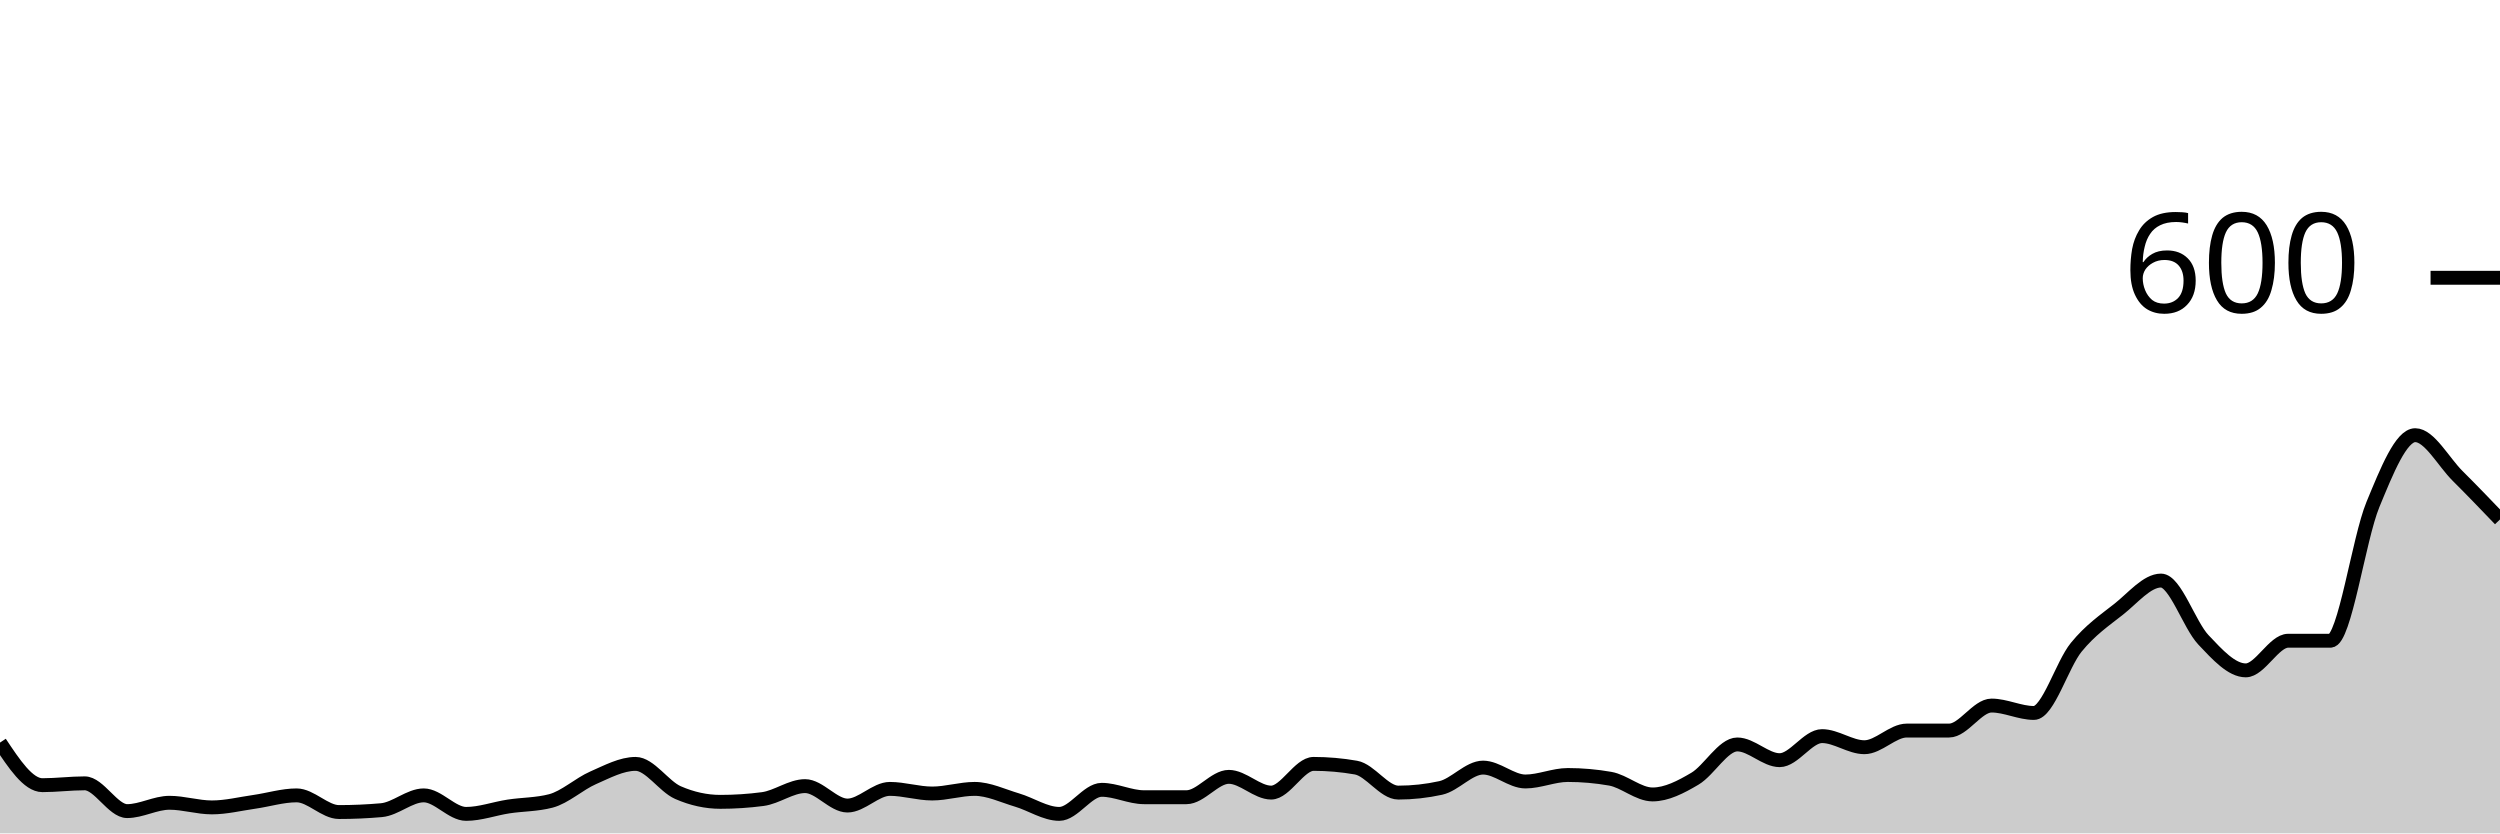
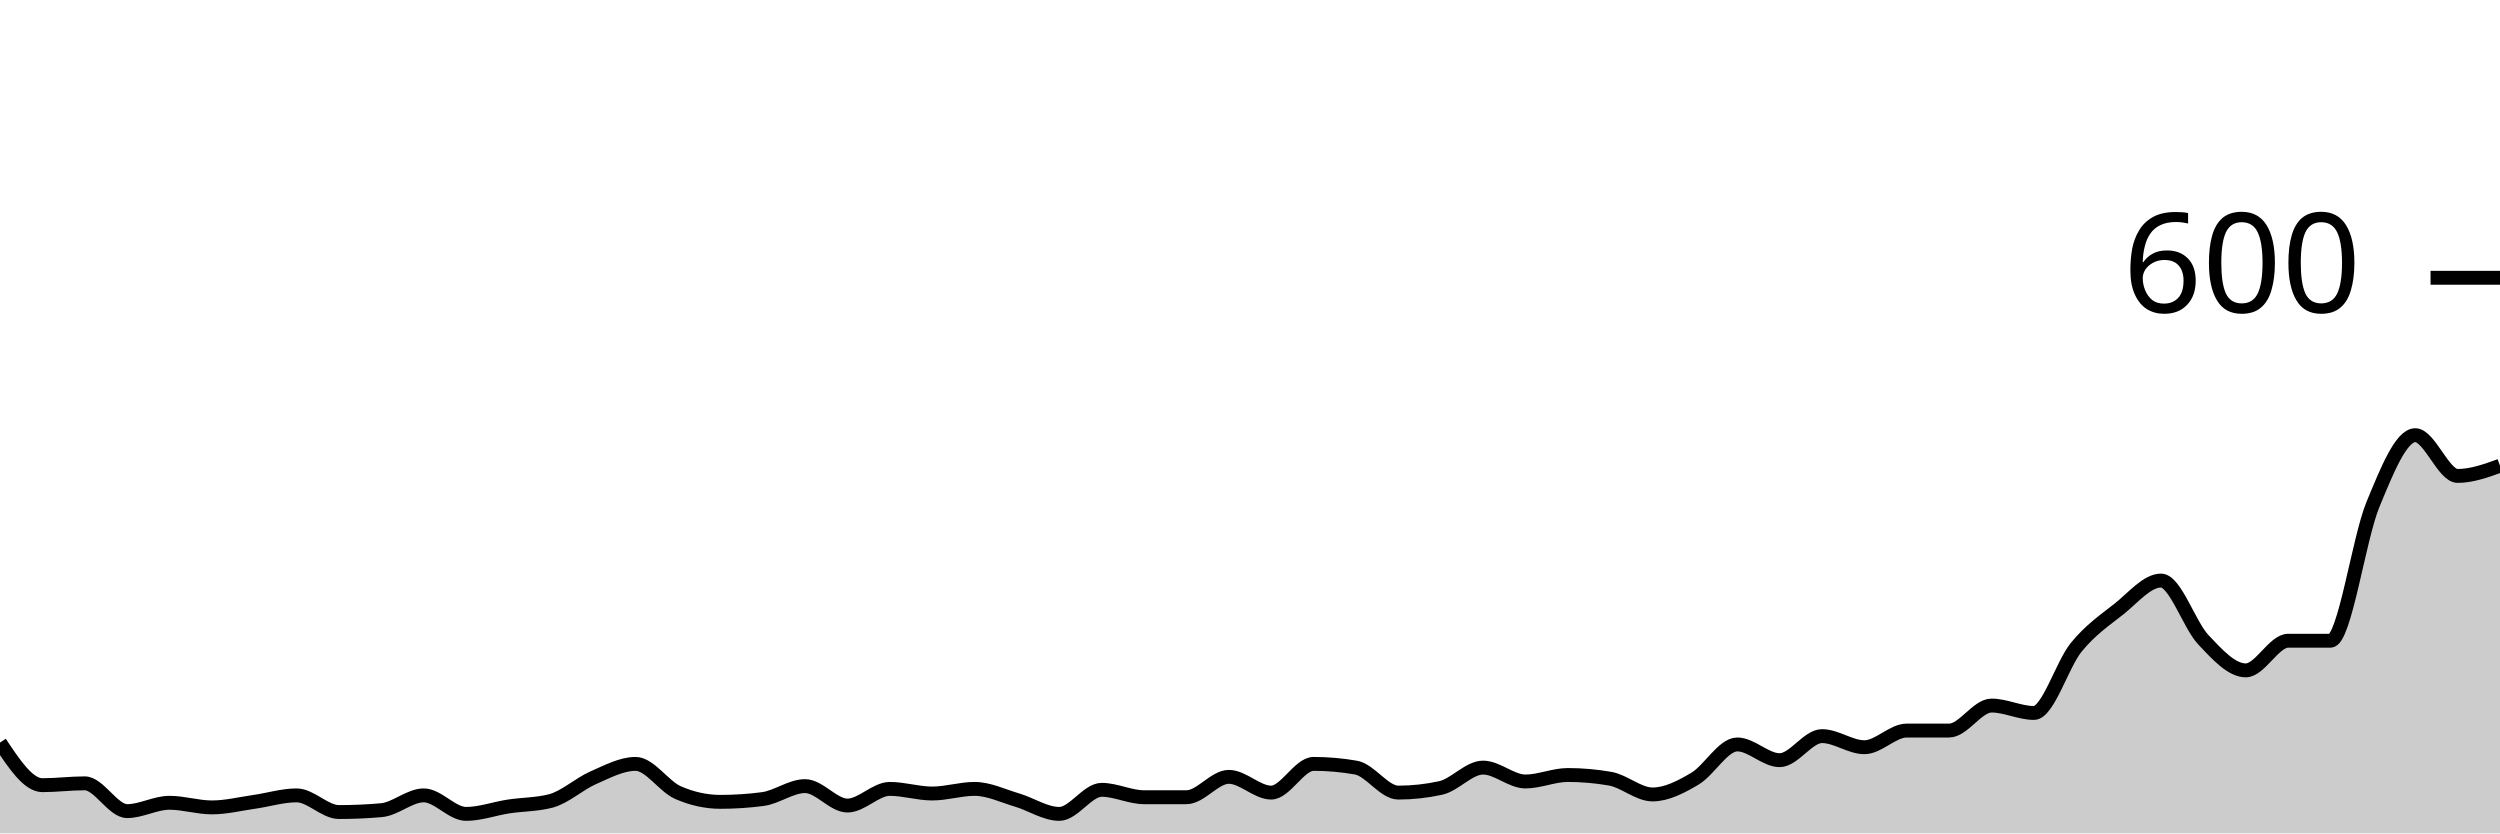
<svg xmlns="http://www.w3.org/2000/svg" viewBox="0 0 180 60">
  <g transform="translate(0,20)">
-     <path class="area" fill="rgba(0, 0, 0, 0.2)" d="M0,33.467C1.017,35,2.034,36.533,3.051,36.533C4.068,36.533,5.085,36.4,6.102,36.4C7.119,36.4,8.136,38.4,9.153,38.4C10.169,38.4,11.186,37.8,12.203,37.8C13.22,37.8,14.237,38.133,15.254,38.133C16.271,38.133,17.288,37.878,18.305,37.733C19.322,37.589,20.339,37.267,21.356,37.267C22.373,37.267,23.39,38.467,24.407,38.467C25.424,38.467,26.441,38.422,27.458,38.333C28.475,38.244,29.492,37.267,30.508,37.267C31.525,37.267,32.542,38.6,33.559,38.6C34.576,38.6,35.593,38.222,36.61,38.067C37.627,37.911,38.644,37.933,39.661,37.667C40.678,37.4,41.695,36.444,42.712,36C43.729,35.556,44.746,35,45.763,35C46.78,35,47.797,36.622,48.814,37.067C49.831,37.511,50.847,37.733,51.864,37.733C52.881,37.733,53.898,37.667,54.915,37.533C55.932,37.4,56.949,36.6,57.966,36.6C58.983,36.6,60,38,61.017,38C62.034,38,63.051,36.8,64.068,36.8C65.085,36.8,66.102,37.133,67.119,37.133C68.136,37.133,69.153,36.8,70.169,36.8C71.186,36.8,72.203,37.3,73.22,37.6C74.237,37.9,75.254,38.6,76.271,38.6C77.288,38.6,78.305,36.867,79.322,36.867C80.339,36.867,81.356,37.4,82.373,37.4C83.39,37.4,84.407,37.4,85.424,37.4C86.441,37.4,87.458,35.933,88.475,35.933C89.492,35.933,90.508,37.067,91.525,37.067C92.542,37.067,93.559,35,94.576,35C95.593,35,96.61,35.089,97.627,35.267C98.644,35.444,99.661,37.067,100.678,37.067C101.695,37.067,102.712,36.956,103.729,36.733C104.746,36.511,105.763,35.267,106.78,35.267C107.797,35.267,108.814,36.267,109.831,36.267C110.847,36.267,111.864,35.8,112.881,35.8C113.898,35.8,114.915,35.889,115.932,36.067C116.949,36.244,117.966,37.2,118.983,37.2C120,37.2,121.017,36.667,122.034,36.067C123.051,35.467,124.068,33.6,125.085,33.6C126.102,33.6,127.119,34.733,128.136,34.733C129.153,34.733,130.169,33,131.186,33C132.203,33,133.22,33.8,134.237,33.8C135.254,33.8,136.271,32.6,137.288,32.6C138.305,32.6,139.322,32.6,140.339,32.6C141.356,32.6,142.373,30.8,143.39,30.8C144.407,30.8,145.424,31.333,146.441,31.333C147.458,31.333,148.475,27.844,149.492,26.6C150.508,25.356,151.525,24.667,152.542,23.867C153.559,23.067,154.576,21.8,155.593,21.8C156.61,21.8,157.627,24.989,158.644,26.067C159.661,27.144,160.678,28.267,161.695,28.267C162.712,28.267,163.729,26.133,164.746,26.133C165.763,26.133,166.78,26.133,167.797,26.133C168.814,26.133,169.831,18.8,170.847,16.333C171.864,13.867,172.881,11.333,173.898,11.333C174.915,11.333,175.932,13.256,176.949,14.267C177.966,15.278,178.983,16.339,180,17.4L180,40C178.983,40,177.966,40,176.949,40C175.932,40,174.915,40,173.898,40C172.881,40,171.864,40,170.847,40C169.831,40,168.814,40,167.797,40C166.78,40,165.763,40,164.746,40C163.729,40,162.712,40,161.695,40C160.678,40,159.661,40,158.644,40C157.627,40,156.61,40,155.593,40C154.576,40,153.559,40,152.542,40C151.525,40,150.508,40,149.492,40C148.475,40,147.458,40,146.441,40C145.424,40,144.407,40,143.39,40C142.373,40,141.356,40,140.339,40C139.322,40,138.305,40,137.288,40C136.271,40,135.254,40,134.237,40C133.22,40,132.203,40,131.186,40C130.169,40,129.153,40,128.136,40C127.119,40,126.102,40,125.085,40C124.068,40,123.051,40,122.034,40C121.017,40,120,40,118.983,40C117.966,40,116.949,40,115.932,40C114.915,40,113.898,40,112.881,40C111.864,40,110.847,40,109.831,40C108.814,40,107.797,40,106.78,40C105.763,40,104.746,40,103.729,40C102.712,40,101.695,40,100.678,40C99.661,40,98.644,40,97.627,40C96.61,40,95.593,40,94.576,40C93.559,40,92.542,40,91.525,40C90.508,40,89.492,40,88.475,40C87.458,40,86.441,40,85.424,40C84.407,40,83.39,40,82.373,40C81.356,40,80.339,40,79.322,40C78.305,40,77.288,40,76.271,40C75.254,40,74.237,40,73.22,40C72.203,40,71.186,40,70.169,40C69.153,40,68.136,40,67.119,40C66.102,40,65.085,40,64.068,40C63.051,40,62.034,40,61.017,40C60,40,58.983,40,57.966,40C56.949,40,55.932,40,54.915,40C53.898,40,52.881,40,51.864,40C50.847,40,49.831,40,48.814,40C47.797,40,46.78,40,45.763,40C44.746,40,43.729,40,42.712,40C41.695,40,40.678,40,39.661,40C38.644,40,37.627,40,36.61,40C35.593,40,34.576,40,33.559,40C32.542,40,31.525,40,30.508,40C29.492,40,28.475,40,27.458,40C26.441,40,25.424,40,24.407,40C23.39,40,22.373,40,21.356,40C20.339,40,19.322,40,18.305,40C17.288,40,16.271,40,15.254,40C14.237,40,13.22,40,12.203,40C11.186,40,10.169,40,9.153,40C8.136,40,7.119,40,6.102,40C5.085,40,4.068,40,3.051,40C2.034,40,1.017,40,0,40Z" />
-     <path class="line" stroke="black" fill="none" d="M0,33.467C1.017,35,2.034,36.533,3.051,36.533C4.068,36.533,5.085,36.4,6.102,36.4C7.119,36.4,8.136,38.4,9.153,38.4C10.169,38.4,11.186,37.8,12.203,37.8C13.22,37.8,14.237,38.133,15.254,38.133C16.271,38.133,17.288,37.878,18.305,37.733C19.322,37.589,20.339,37.267,21.356,37.267C22.373,37.267,23.39,38.467,24.407,38.467C25.424,38.467,26.441,38.422,27.458,38.333C28.475,38.244,29.492,37.267,30.508,37.267C31.525,37.267,32.542,38.6,33.559,38.6C34.576,38.6,35.593,38.222,36.61,38.067C37.627,37.911,38.644,37.933,39.661,37.667C40.678,37.4,41.695,36.444,42.712,36C43.729,35.556,44.746,35,45.763,35C46.78,35,47.797,36.622,48.814,37.067C49.831,37.511,50.847,37.733,51.864,37.733C52.881,37.733,53.898,37.667,54.915,37.533C55.932,37.4,56.949,36.6,57.966,36.6C58.983,36.6,60,38,61.017,38C62.034,38,63.051,36.8,64.068,36.8C65.085,36.8,66.102,37.133,67.119,37.133C68.136,37.133,69.153,36.8,70.169,36.8C71.186,36.8,72.203,37.3,73.22,37.6C74.237,37.9,75.254,38.6,76.271,38.6C77.288,38.6,78.305,36.867,79.322,36.867C80.339,36.867,81.356,37.4,82.373,37.4C83.39,37.4,84.407,37.4,85.424,37.4C86.441,37.4,87.458,35.933,88.475,35.933C89.492,35.933,90.508,37.067,91.525,37.067C92.542,37.067,93.559,35,94.576,35C95.593,35,96.61,35.089,97.627,35.267C98.644,35.444,99.661,37.067,100.678,37.067C101.695,37.067,102.712,36.956,103.729,36.733C104.746,36.511,105.763,35.267,106.78,35.267C107.797,35.267,108.814,36.267,109.831,36.267C110.847,36.267,111.864,35.8,112.881,35.8C113.898,35.8,114.915,35.889,115.932,36.067C116.949,36.244,117.966,37.2,118.983,37.2C120,37.2,121.017,36.667,122.034,36.067C123.051,35.467,124.068,33.6,125.085,33.6C126.102,33.6,127.119,34.733,128.136,34.733C129.153,34.733,130.169,33,131.186,33C132.203,33,133.22,33.8,134.237,33.8C135.254,33.8,136.271,32.6,137.288,32.6C138.305,32.6,139.322,32.6,140.339,32.6C141.356,32.6,142.373,30.8,143.39,30.8C144.407,30.8,145.424,31.333,146.441,31.333C147.458,31.333,148.475,27.844,149.492,26.6C150.508,25.356,151.525,24.667,152.542,23.867C153.559,23.067,154.576,21.8,155.593,21.8C156.61,21.8,157.627,24.989,158.644,26.067C159.661,27.144,160.678,28.267,161.695,28.267C162.712,28.267,163.729,26.133,164.746,26.133C165.763,26.133,166.78,26.133,167.797,26.133C168.814,26.133,169.831,18.8,170.847,16.333C171.864,13.867,172.881,11.333,173.898,11.333C174.915,11.333,175.932,13.256,176.949,14.267C177.966,15.278,178.983,16.339,180,17.4" />
+     <path class="area" fill="rgba(0, 0, 0, 0.2)" d="M0,33.467C1.017,35,2.034,36.533,3.051,36.533C4.068,36.533,5.085,36.4,6.102,36.4C7.119,36.4,8.136,38.4,9.153,38.4C10.169,38.4,11.186,37.8,12.203,37.8C13.22,37.8,14.237,38.133,15.254,38.133C16.271,38.133,17.288,37.878,18.305,37.733C19.322,37.589,20.339,37.267,21.356,37.267C22.373,37.267,23.39,38.467,24.407,38.467C25.424,38.467,26.441,38.422,27.458,38.333C28.475,38.244,29.492,37.267,30.508,37.267C31.525,37.267,32.542,38.6,33.559,38.6C34.576,38.6,35.593,38.222,36.61,38.067C37.627,37.911,38.644,37.933,39.661,37.667C40.678,37.4,41.695,36.444,42.712,36C43.729,35.556,44.746,35,45.763,35C46.78,35,47.797,36.622,48.814,37.067C49.831,37.511,50.847,37.733,51.864,37.733C52.881,37.733,53.898,37.667,54.915,37.533C55.932,37.4,56.949,36.6,57.966,36.6C58.983,36.6,60,38,61.017,38C62.034,38,63.051,36.8,64.068,36.8C65.085,36.8,66.102,37.133,67.119,37.133C68.136,37.133,69.153,36.8,70.169,36.8C71.186,36.8,72.203,37.3,73.22,37.6C74.237,37.9,75.254,38.6,76.271,38.6C77.288,38.6,78.305,36.867,79.322,36.867C80.339,36.867,81.356,37.4,82.373,37.4C83.39,37.4,84.407,37.4,85.424,37.4C86.441,37.4,87.458,35.933,88.475,35.933C89.492,35.933,90.508,37.067,91.525,37.067C92.542,37.067,93.559,35,94.576,35C95.593,35,96.61,35.089,97.627,35.267C98.644,35.444,99.661,37.067,100.678,37.067C101.695,37.067,102.712,36.956,103.729,36.733C104.746,36.511,105.763,35.267,106.78,35.267C107.797,35.267,108.814,36.267,109.831,36.267C110.847,36.267,111.864,35.8,112.881,35.8C113.898,35.8,114.915,35.889,115.932,36.067C116.949,36.244,117.966,37.2,118.983,37.2C120,37.2,121.017,36.667,122.034,36.067C123.051,35.467,124.068,33.6,125.085,33.6C126.102,33.6,127.119,34.733,128.136,34.733C129.153,34.733,130.169,33,131.186,33C132.203,33,133.22,33.8,134.237,33.8C135.254,33.8,136.271,32.6,137.288,32.6C138.305,32.6,139.322,32.6,140.339,32.6C141.356,32.6,142.373,30.8,143.39,30.8C144.407,30.8,145.424,31.333,146.441,31.333C147.458,31.333,148.475,27.844,149.492,26.6C150.508,25.356,151.525,24.667,152.542,23.867C153.559,23.067,154.576,21.8,155.593,21.8C156.61,21.8,157.627,24.989,158.644,26.067C159.661,27.144,160.678,28.267,161.695,28.267C162.712,28.267,163.729,26.133,164.746,26.133C165.763,26.133,166.78,26.133,167.797,26.133C168.814,26.133,169.831,18.8,170.847,16.333C171.864,13.867,172.881,11.333,173.898,11.333C174.915,11.333,175.932,14.267,176.949,14.267C177.966,14.267,178.983,13.9,180,13.533L180,40C178.983,40,177.966,40,176.949,40C175.932,40,174.915,40,173.898,40C172.881,40,171.864,40,170.847,40C169.831,40,168.814,40,167.797,40C166.78,40,165.763,40,164.746,40C163.729,40,162.712,40,161.695,40C160.678,40,159.661,40,158.644,40C157.627,40,156.61,40,155.593,40C154.576,40,153.559,40,152.542,40C151.525,40,150.508,40,149.492,40C148.475,40,147.458,40,146.441,40C145.424,40,144.407,40,143.39,40C142.373,40,141.356,40,140.339,40C139.322,40,138.305,40,137.288,40C136.271,40,135.254,40,134.237,40C133.22,40,132.203,40,131.186,40C130.169,40,129.153,40,128.136,40C127.119,40,126.102,40,125.085,40C124.068,40,123.051,40,122.034,40C121.017,40,120,40,118.983,40C117.966,40,116.949,40,115.932,40C114.915,40,113.898,40,112.881,40C111.864,40,110.847,40,109.831,40C108.814,40,107.797,40,106.78,40C105.763,40,104.746,40,103.729,40C102.712,40,101.695,40,100.678,40C99.661,40,98.644,40,97.627,40C96.61,40,95.593,40,94.576,40C93.559,40,92.542,40,91.525,40C90.508,40,89.492,40,88.475,40C87.458,40,86.441,40,85.424,40C84.407,40,83.39,40,82.373,40C81.356,40,80.339,40,79.322,40C78.305,40,77.288,40,76.271,40C75.254,40,74.237,40,73.22,40C72.203,40,71.186,40,70.169,40C69.153,40,68.136,40,67.119,40C66.102,40,65.085,40,64.068,40C63.051,40,62.034,40,61.017,40C60,40,58.983,40,57.966,40C56.949,40,55.932,40,54.915,40C53.898,40,52.881,40,51.864,40C50.847,40,49.831,40,48.814,40C47.797,40,46.78,40,45.763,40C44.746,40,43.729,40,42.712,40C41.695,40,40.678,40,39.661,40C38.644,40,37.627,40,36.61,40C35.593,40,34.576,40,33.559,40C32.542,40,31.525,40,30.508,40C29.492,40,28.475,40,27.458,40C26.441,40,25.424,40,24.407,40C23.39,40,22.373,40,21.356,40C20.339,40,19.322,40,18.305,40C17.288,40,16.271,40,15.254,40C14.237,40,13.22,40,12.203,40C11.186,40,10.169,40,9.153,40C8.136,40,7.119,40,6.102,40C5.085,40,4.068,40,3.051,40C2.034,40,1.017,40,0,40Z" />
+     <path class="line" stroke="black" fill="none" d="M0,33.467C1.017,35,2.034,36.533,3.051,36.533C4.068,36.533,5.085,36.4,6.102,36.4C7.119,36.4,8.136,38.4,9.153,38.4C10.169,38.4,11.186,37.8,12.203,37.8C13.22,37.8,14.237,38.133,15.254,38.133C16.271,38.133,17.288,37.878,18.305,37.733C19.322,37.589,20.339,37.267,21.356,37.267C22.373,37.267,23.39,38.467,24.407,38.467C25.424,38.467,26.441,38.422,27.458,38.333C28.475,38.244,29.492,37.267,30.508,37.267C31.525,37.267,32.542,38.6,33.559,38.6C34.576,38.6,35.593,38.222,36.61,38.067C37.627,37.911,38.644,37.933,39.661,37.667C40.678,37.4,41.695,36.444,42.712,36C43.729,35.556,44.746,35,45.763,35C46.78,35,47.797,36.622,48.814,37.067C49.831,37.511,50.847,37.733,51.864,37.733C52.881,37.733,53.898,37.667,54.915,37.533C55.932,37.4,56.949,36.6,57.966,36.6C58.983,36.6,60,38,61.017,38C62.034,38,63.051,36.8,64.068,36.8C65.085,36.8,66.102,37.133,67.119,37.133C68.136,37.133,69.153,36.8,70.169,36.8C71.186,36.8,72.203,37.3,73.22,37.6C74.237,37.9,75.254,38.6,76.271,38.6C77.288,38.6,78.305,36.867,79.322,36.867C80.339,36.867,81.356,37.4,82.373,37.4C83.39,37.4,84.407,37.4,85.424,37.4C86.441,37.4,87.458,35.933,88.475,35.933C89.492,35.933,90.508,37.067,91.525,37.067C92.542,37.067,93.559,35,94.576,35C95.593,35,96.61,35.089,97.627,35.267C98.644,35.444,99.661,37.067,100.678,37.067C101.695,37.067,102.712,36.956,103.729,36.733C104.746,36.511,105.763,35.267,106.78,35.267C107.797,35.267,108.814,36.267,109.831,36.267C110.847,36.267,111.864,35.8,112.881,35.8C113.898,35.8,114.915,35.889,115.932,36.067C116.949,36.244,117.966,37.2,118.983,37.2C120,37.2,121.017,36.667,122.034,36.067C123.051,35.467,124.068,33.6,125.085,33.6C126.102,33.6,127.119,34.733,128.136,34.733C129.153,34.733,130.169,33,131.186,33C132.203,33,133.22,33.8,134.237,33.8C135.254,33.8,136.271,32.6,137.288,32.6C138.305,32.6,139.322,32.6,140.339,32.6C141.356,32.6,142.373,30.8,143.39,30.8C144.407,30.8,145.424,31.333,146.441,31.333C147.458,31.333,148.475,27.844,149.492,26.6C150.508,25.356,151.525,24.667,152.542,23.867C153.559,23.067,154.576,21.8,155.593,21.8C156.61,21.8,157.627,24.989,158.644,26.067C159.661,27.144,160.678,28.267,161.695,28.267C162.712,28.267,163.729,26.133,164.746,26.133C165.763,26.133,166.78,26.133,167.797,26.133C168.814,26.133,169.831,18.8,170.847,16.333C171.864,13.867,172.881,11.333,173.898,11.333C174.915,11.333,175.932,14.267,176.949,14.267C177.966,14.267,178.983,13.9,180,13.533" />
    <path class="axis-ceiling" stroke-width="1" stroke="black" fill="none" d="M175,0L180,0" />
    <text class="axis-ceiling-label" font-family="sans-serif" text-anchor="end" font-size="10px" x="170" y="2.5">600</text>
  </g>
</svg>
